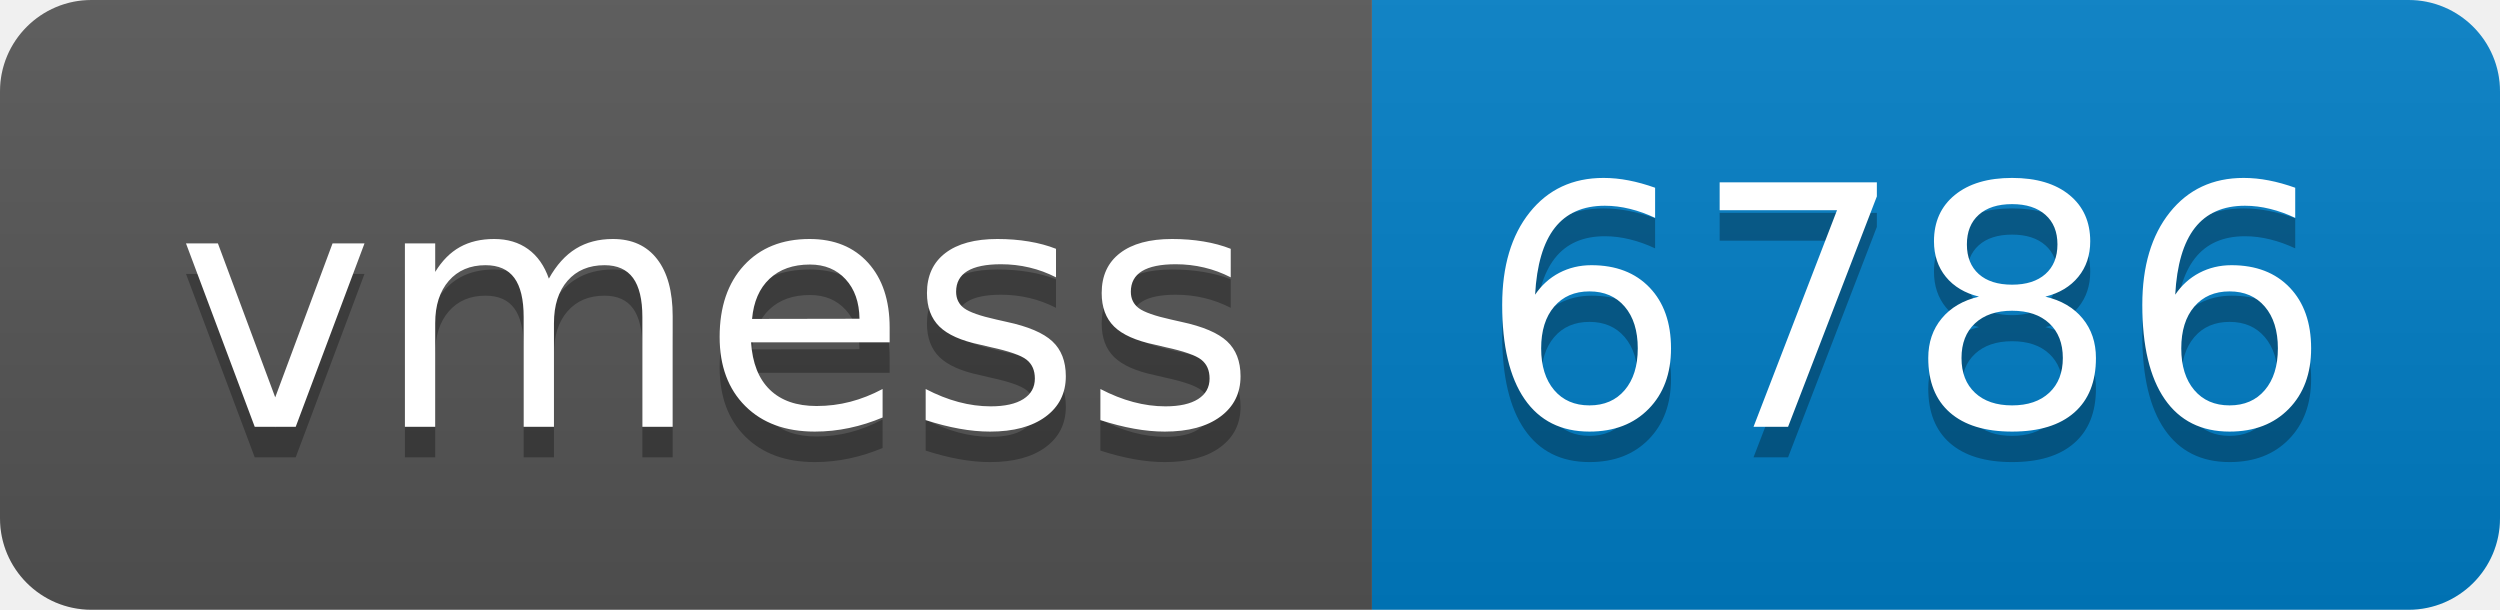
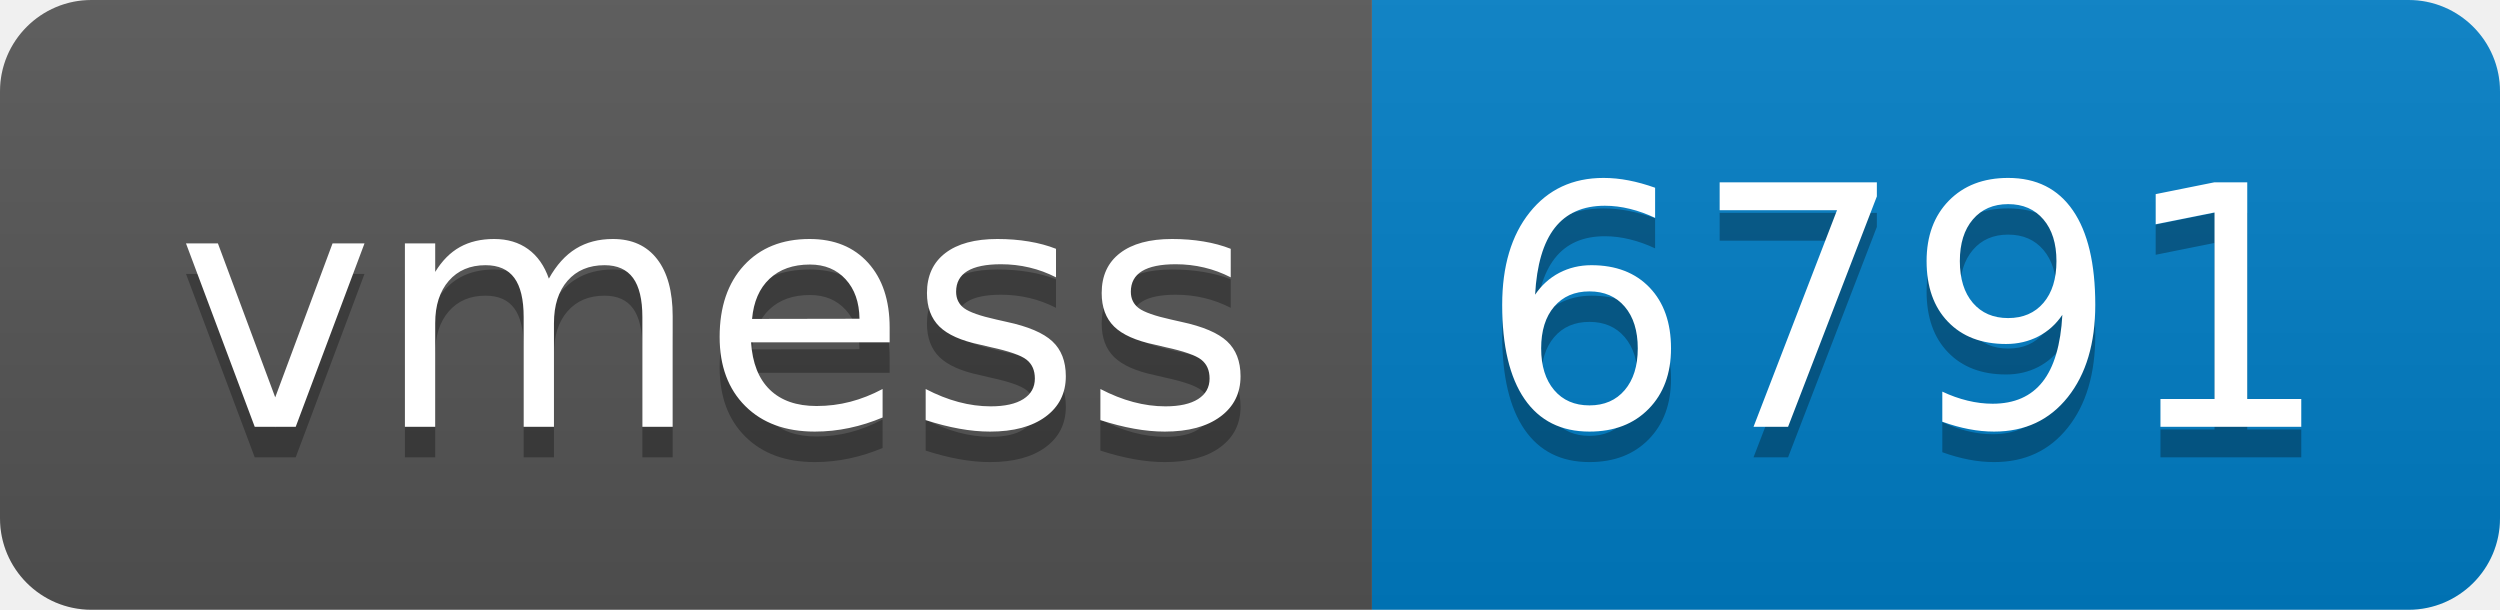
- <svg xmlns="http://www.w3.org/2000/svg" width="82" height="20" role="img" aria-label="vmess: 6786">
+ <svg xmlns="http://www.w3.org/2000/svg" width="82" height="20" role="img" aria-label="vmess: 6791">
  <linearGradient id="s" x2="0" y2="100%">
    <stop offset="0" stop-color="#bbb" stop-opacity=".1" />
    <stop offset="1" stop-opacity=".1" />
  </linearGradient>
  <clipPath id="r">
    <rect width="82" height="20" rx="3" fill="#fff" />
  </clipPath>
  <g clip-path="url(#r)">
    <rect width="45" height="20" fill="#555" />
    <rect x="45" width="37" height="20" fill="#007ec6" />
    <rect width="82" height="20" fill="url(#s)" />
  </g>
  <g fill="#fff" text-anchor="middle" font-family="Verdana,Geneva,DejaVu Sans,sans-serif" text-rendering="geometricPrecision" font-size="110">
    <text aria-hidden="true" x="235" y="150" fill="#010101" fill-opacity=".3" transform="scale(.1)" textLength="350">vmess</text>
    <text x="235" y="140" transform="scale(.1)" fill="#fff" textLength="350">vmess</text>
-     <text aria-hidden="true" x="625" y="150" fill="#010101" fill-opacity=".3" transform="scale(.1)" textLength="270">6786</text>
-     <text x="625" y="140" transform="scale(.1)" fill="#fff" textLength="270">6786</text>
+     <text aria-hidden="true" x="625" y="150" fill="#010101" fill-opacity=".3" transform="scale(.1)" textLength="270">6791</text>
+     <text x="625" y="140" transform="scale(.1)" fill="#fff" textLength="270">6791</text>
  </g>
</svg>
